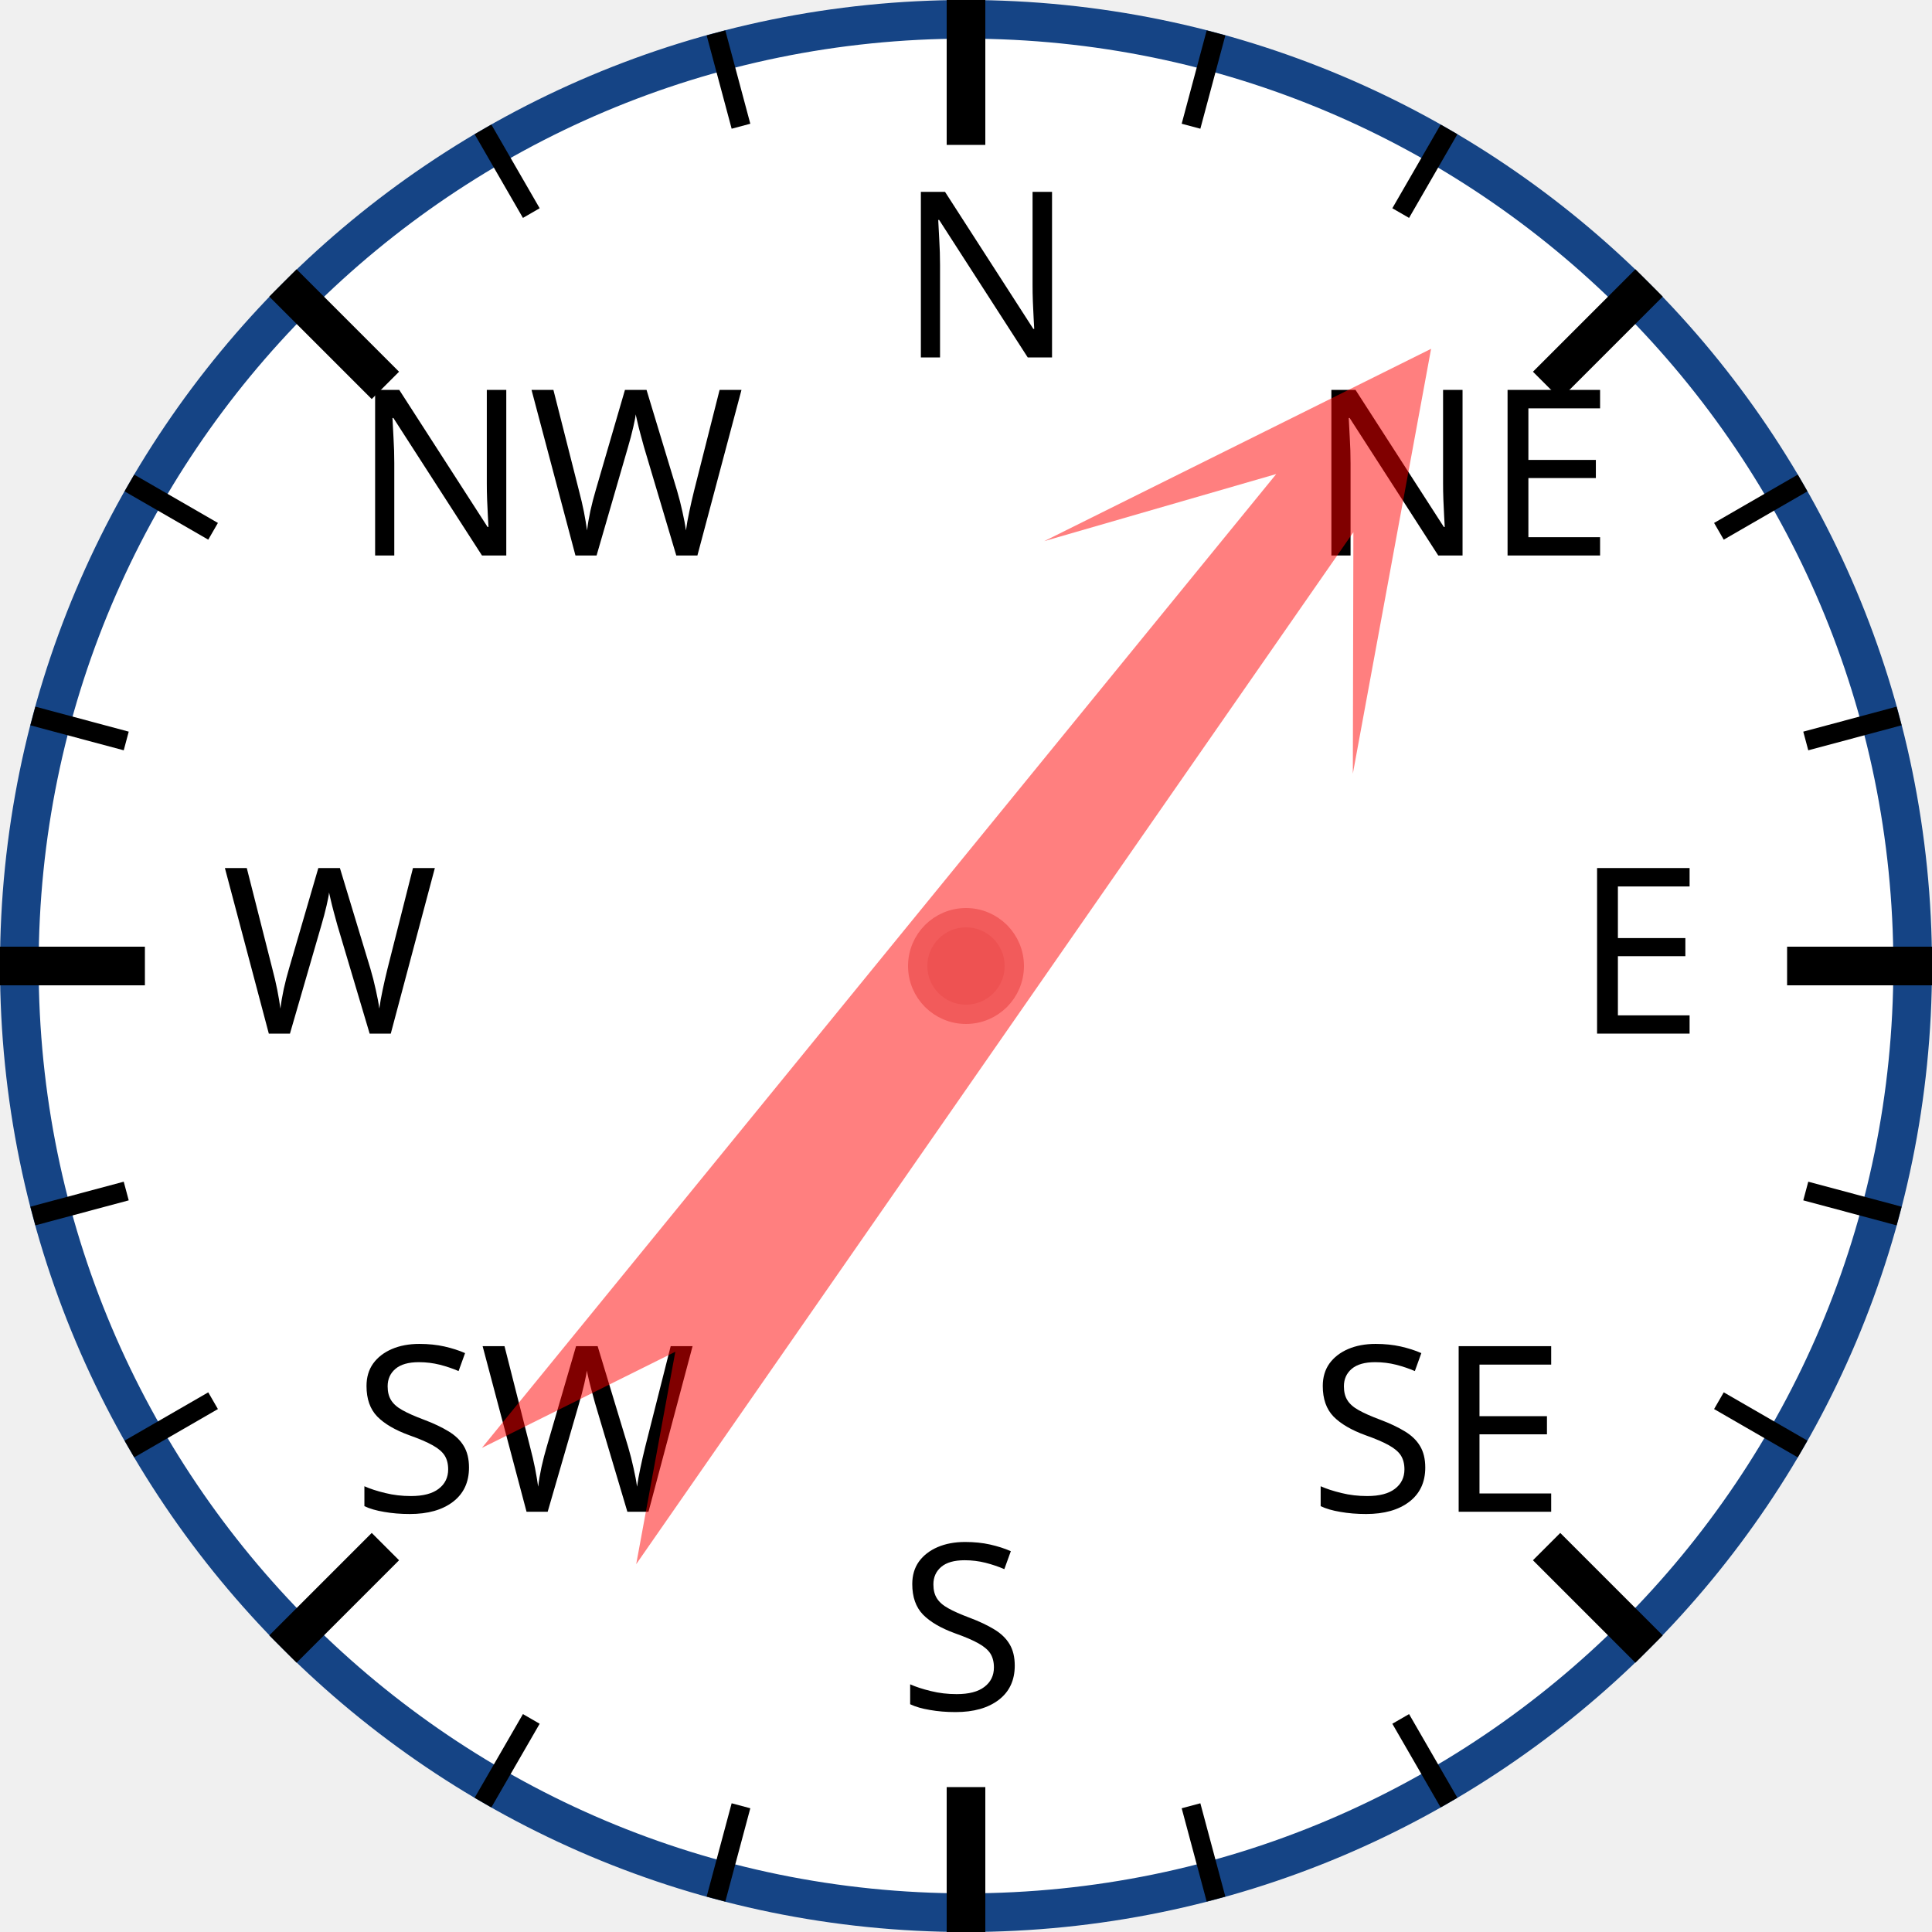
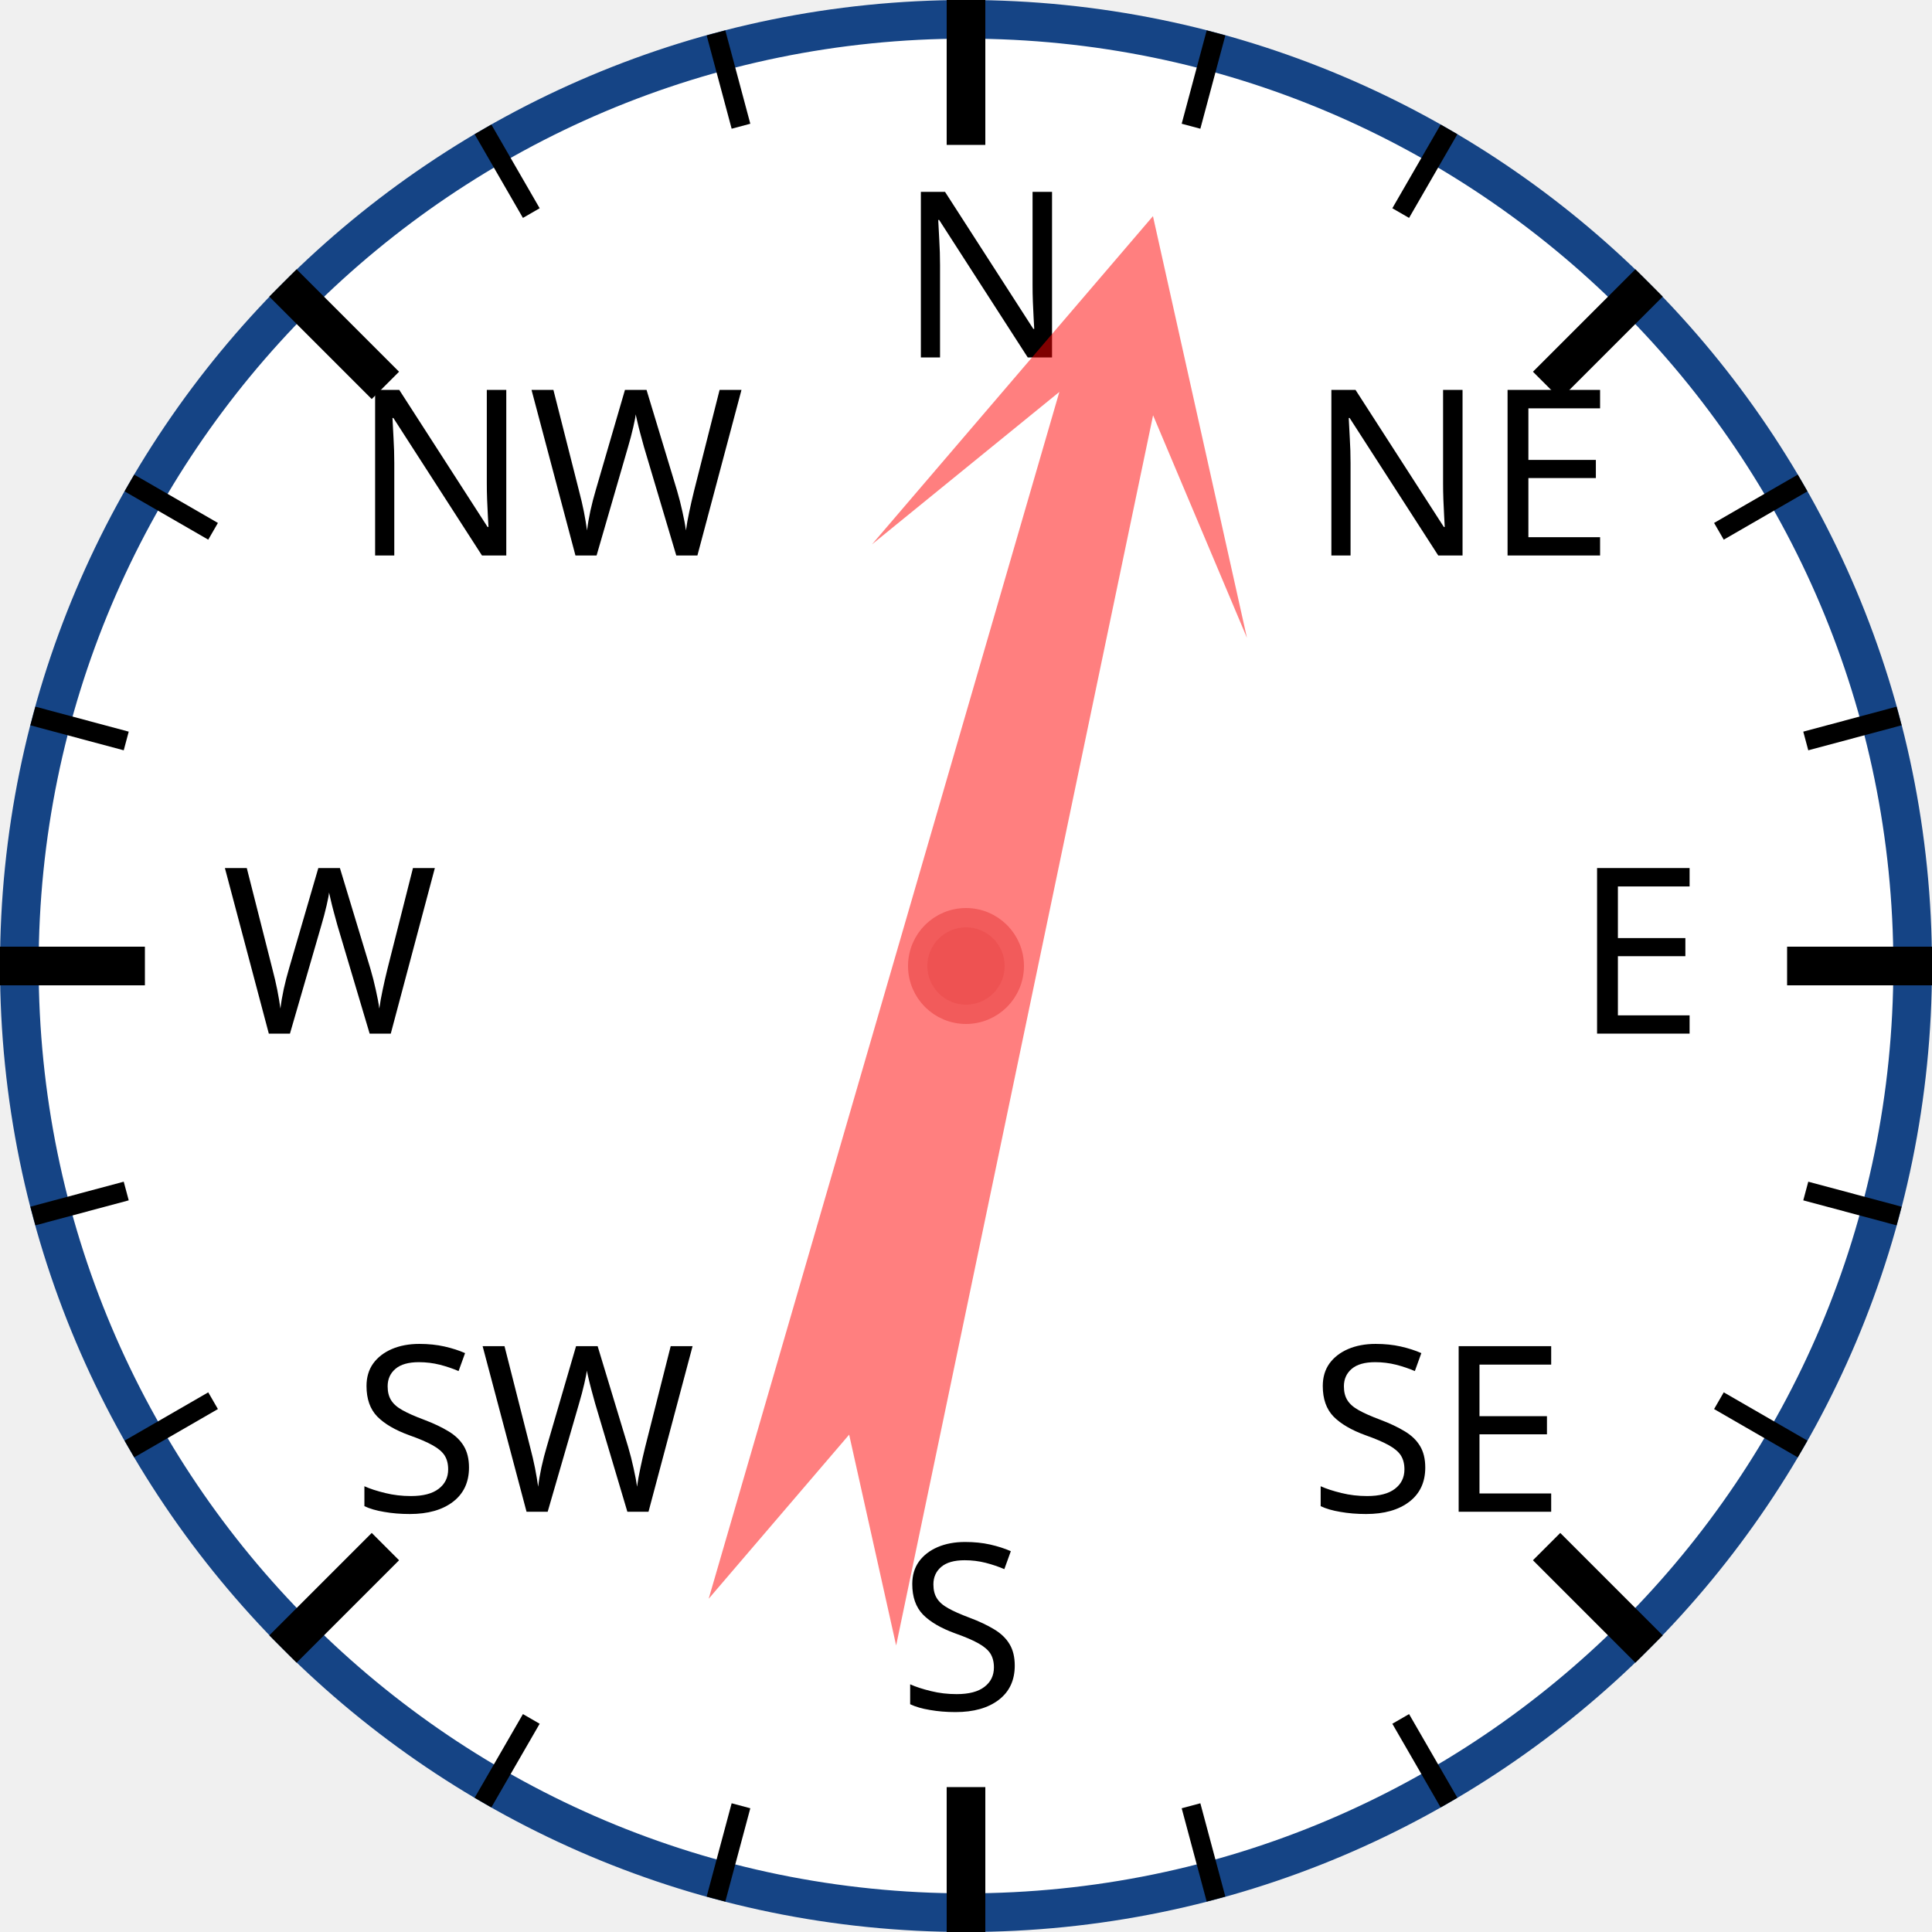
<svg xmlns="http://www.w3.org/2000/svg" width="120px" height="120px" viewBox="0 0 200 200">
  <circle cx="100" cy="100" r="98" style="fill: white; stroke: #154485; stroke-width: 4;" />
  <text x="93.0" y="37.0" style="font-family: sans-serif; font-size: 18pt;">N</text>
  <line x1="100.0" y1="0.0" x2="100.0" y2="15.0" style="stroke: black; stroke-width: 4;" />
  <line x1="74.118" y1="3.407" x2="76.706" y2="13.067" style="stroke: black; stroke-width: 2;" />
  <line x1="50" y1="13.397" x2="55" y2="22.058" style="stroke: black; stroke-width: 2;" />
  <text x="36.503" y="57.503" style="font-family: sans-serif; font-size: 18pt;">NW</text>
  <line x1="29.289" y1="29.289" x2="39.896" y2="39.896" style="stroke: black; stroke-width: 4;" />
  <line x1="13.397" y1="50" x2="22.058" y2="55" style="stroke: black; stroke-width: 2;" />
  <line x1="3.407" y1="74.118" x2="13.067" y2="76.706" style="stroke: black; stroke-width: 2;" />
  <text x="23.0" y="107.0" style="font-family: sans-serif; font-size: 18pt;">W</text>
  <line x1="0.0" y1="100.0" x2="15.0" y2="100.0" style="stroke: black; stroke-width: 4;" />
  <line x1="3.407" y1="125.882" x2="13.067" y2="123.294" style="stroke: black; stroke-width: 2;" />
  <line x1="13.397" y1="150" x2="22.058" y2="145" style="stroke: black; stroke-width: 2;" />
  <text x="36.503" y="156.497" style="font-family: sans-serif; font-size: 18pt;">SW</text>
  <line x1="29.289" y1="170.711" x2="39.896" y2="160.104" style="stroke: black; stroke-width: 4;" />
  <line x1="50" y1="186.603" x2="55" y2="177.942" style="stroke: black; stroke-width: 2;" />
  <line x1="74.118" y1="196.593" x2="76.706" y2="186.933" style="stroke: black; stroke-width: 2;" />
  <text x="93" y="177.0" style="font-family: sans-serif; font-size: 18pt;">S</text>
  <line x1="100" y1="200.0" x2="100" y2="185.0" style="stroke: black; stroke-width: 4;" />
  <line x1="125.882" y1="196.593" x2="123.294" y2="186.933" style="stroke: black; stroke-width: 2;" />
  <line x1="150.0" y1="186.603" x2="145.0" y2="177.942" style="stroke: black; stroke-width: 2;" />
  <text x="135.497" y="156.497" style="font-family: sans-serif; font-size: 18pt;">SE</text>
  <line x1="170.711" y1="170.711" x2="160.104" y2="160.104" style="stroke: black; stroke-width: 4;" />
  <line x1="186.603" y1="150" x2="177.942" y2="145" style="stroke: black; stroke-width: 2;" />
  <line x1="196.593" y1="125.882" x2="186.933" y2="123.294" style="stroke: black; stroke-width: 2;" />
  <text x="163.0" y="107" style="font-family: sans-serif; font-size: 18pt;">E</text>
  <line x1="200.0" y1="100" x2="185.0" y2="100" style="stroke: black; stroke-width: 4;" />
  <line x1="196.593" y1="74.118" x2="186.933" y2="76.706" style="stroke: black; stroke-width: 2;" />
  <line x1="186.603" y1="50" x2="177.942" y2="55" style="stroke: black; stroke-width: 2;" />
  <text x="135.497" y="57.503" style="font-family: sans-serif; font-size: 18pt;">NE</text>
  <line x1="170.711" y1="29.289" x2="160.104" y2="39.896" style="stroke: black; stroke-width: 4;" />
  <line x1="150" y1="13.397" x2="145" y2="22.058" style="stroke: black; stroke-width: 2;" />
  <line x1="125.882" y1="3.407" x2="123.294" y2="13.067" style="stroke: black; stroke-width: 2;" />
-   <polygon points="100 20 120 60 105 40 110 170 100 150 90 170 95 40 80 60" style="fill: red; fill-opacity: 0.5;" transform="rotate(37,100,100)" />
+   <polygon points="100 20 120 60 105 40 110 170 100 150 90 170 95 40 80 60" style="fill: red; fill-opacity: 0.5;" transform="rotate(14,100,100)" />
  <circle cx="100" cy="100" r="5" style="fill: #EE5252; stroke: #F25B5B; stroke-width: 2;" />
</svg>
